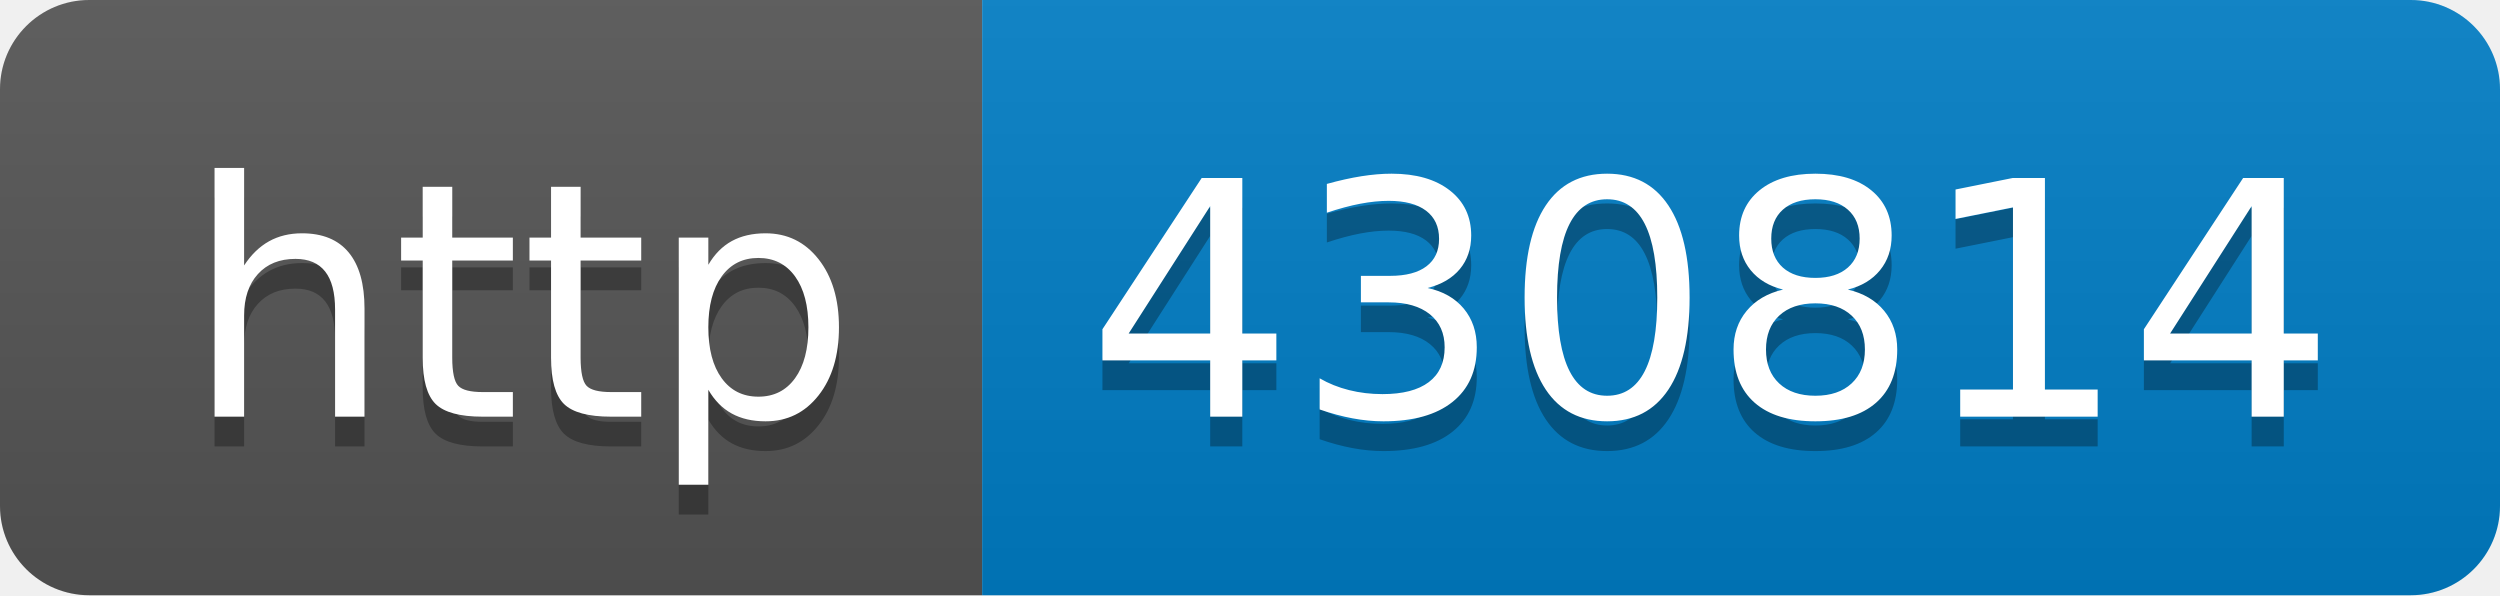
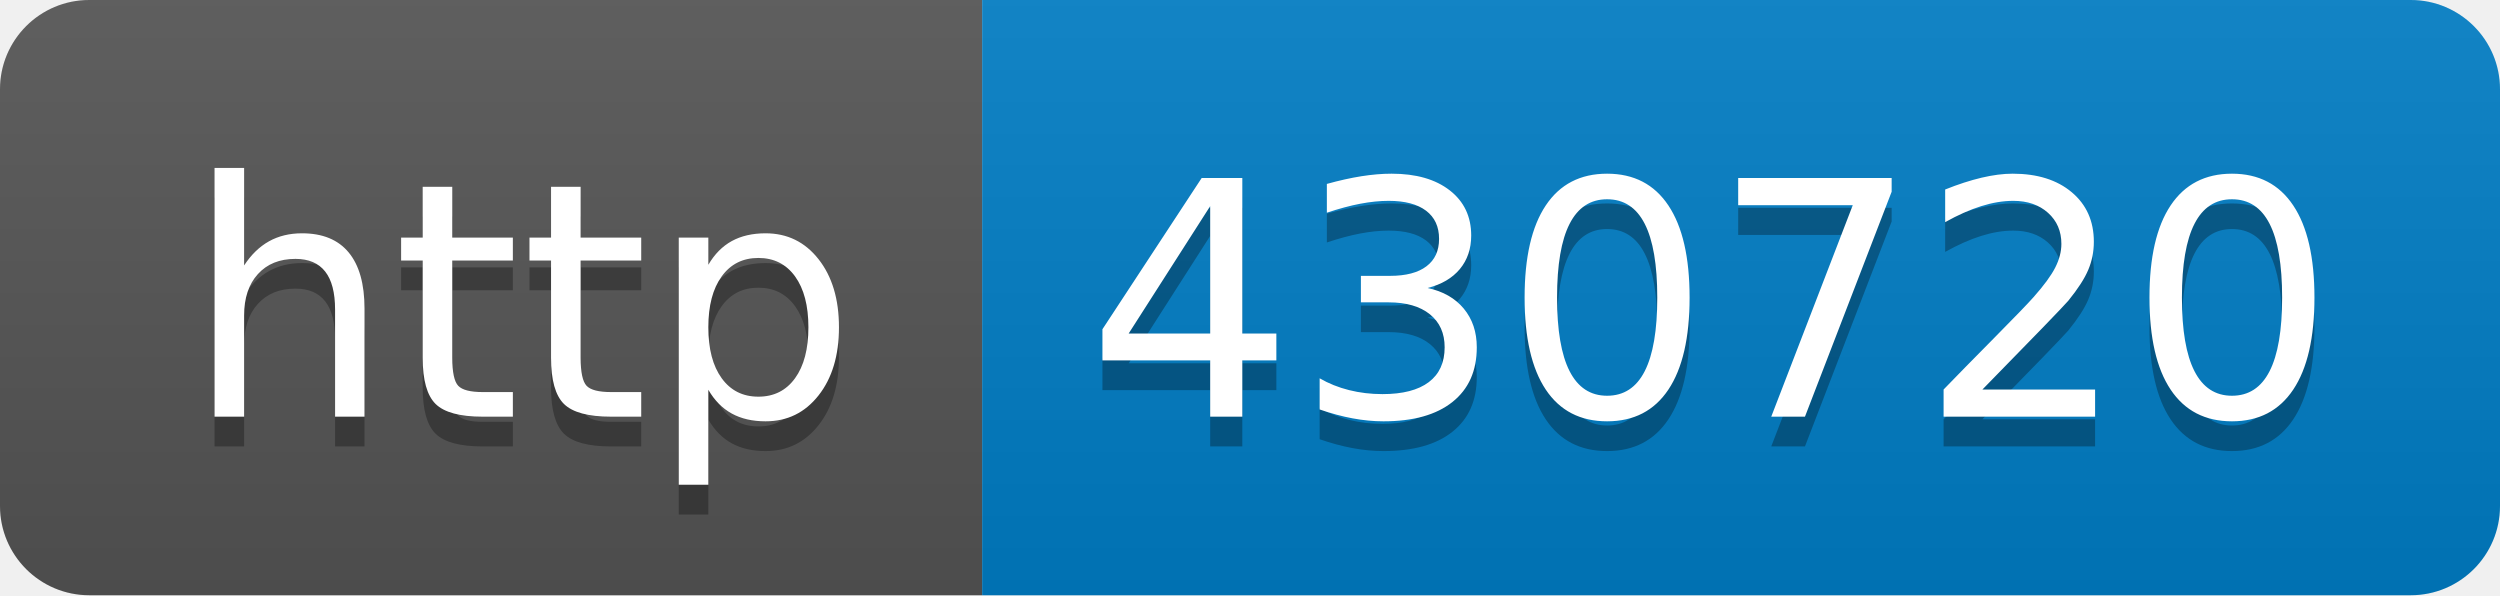
- <svg xmlns="http://www.w3.org/2000/svg" width="84" height="20" role="img" aria-label="http: 430814">
+ <svg xmlns="http://www.w3.org/2000/svg" width="84" height="20" role="img" aria-label="http: 430720">
  <linearGradient id="s" x2="0" y2="100%">
    <stop offset="0" stop-color="#bbb" stop-opacity=".1" />
    <stop offset="1" stop-opacity=".1" />
  </linearGradient>
  <clipPath id="r">
    <rect width="84" height="20" rx="3" fill="#fff" />
  </clipPath>
  <g clip-path="url(#r)">
    <rect width="33" height="20" fill="#555" />
    <rect x="33" width="51" height="20" fill="#007ec6" />
    <rect width="84" height="20" fill="url(#s)" />
  </g>
  <g fill="#fff" text-anchor="middle" font-family="Verdana,Geneva,DejaVu Sans,sans-serif" text-rendering="geometricPrecision" font-size="110">
    <text aria-hidden="true" x="175" y="150" fill="#010101" fill-opacity=".3" transform="scale(.1)" textLength="230">http</text>
    <text x="175" y="140" transform="scale(.1)" fill="#fff" textLength="230">http</text>
-     <text aria-hidden="true" x="575" y="150" fill="#010101" fill-opacity=".3" transform="scale(.1)" textLength="410">430814</text>
-     <text x="575" y="140" transform="scale(.1)" fill="#fff" textLength="410">430814</text>
+     <text aria-hidden="true" x="575" y="150" fill="#010101" fill-opacity=".3" transform="scale(.1)" textLength="410">430720</text>
+     <text x="575" y="140" transform="scale(.1)" fill="#fff" textLength="410">430720</text>
  </g>
</svg>
